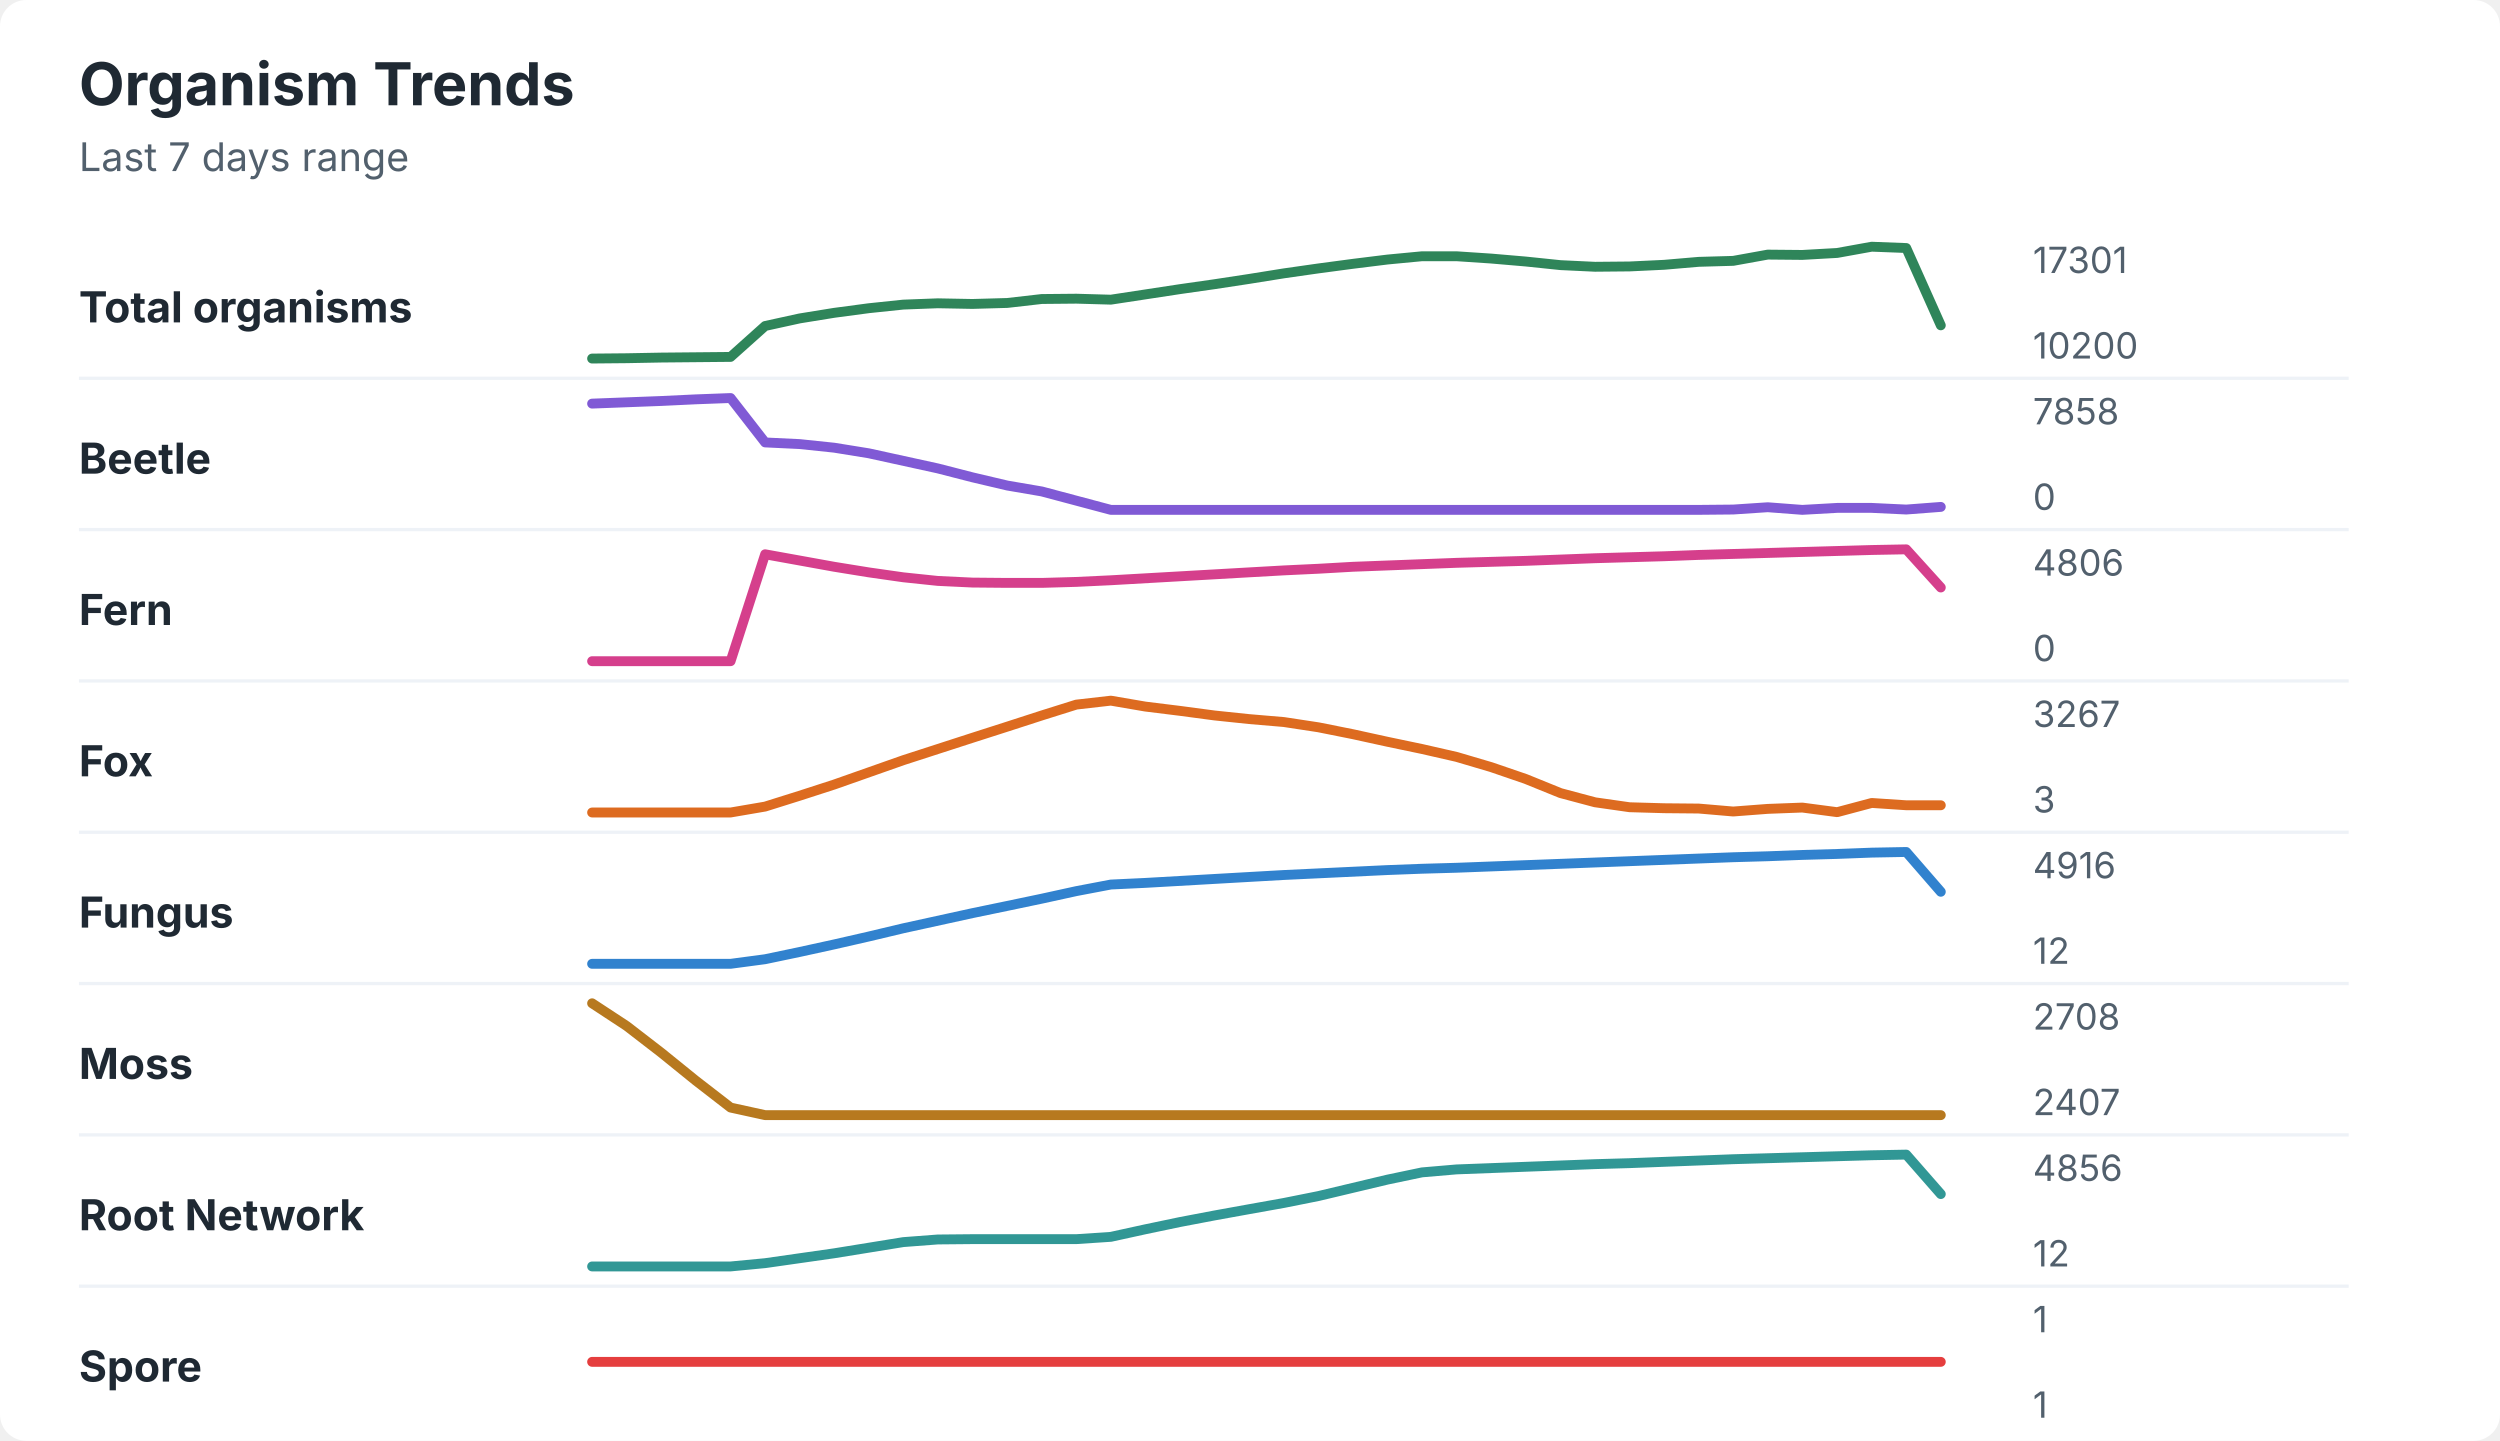
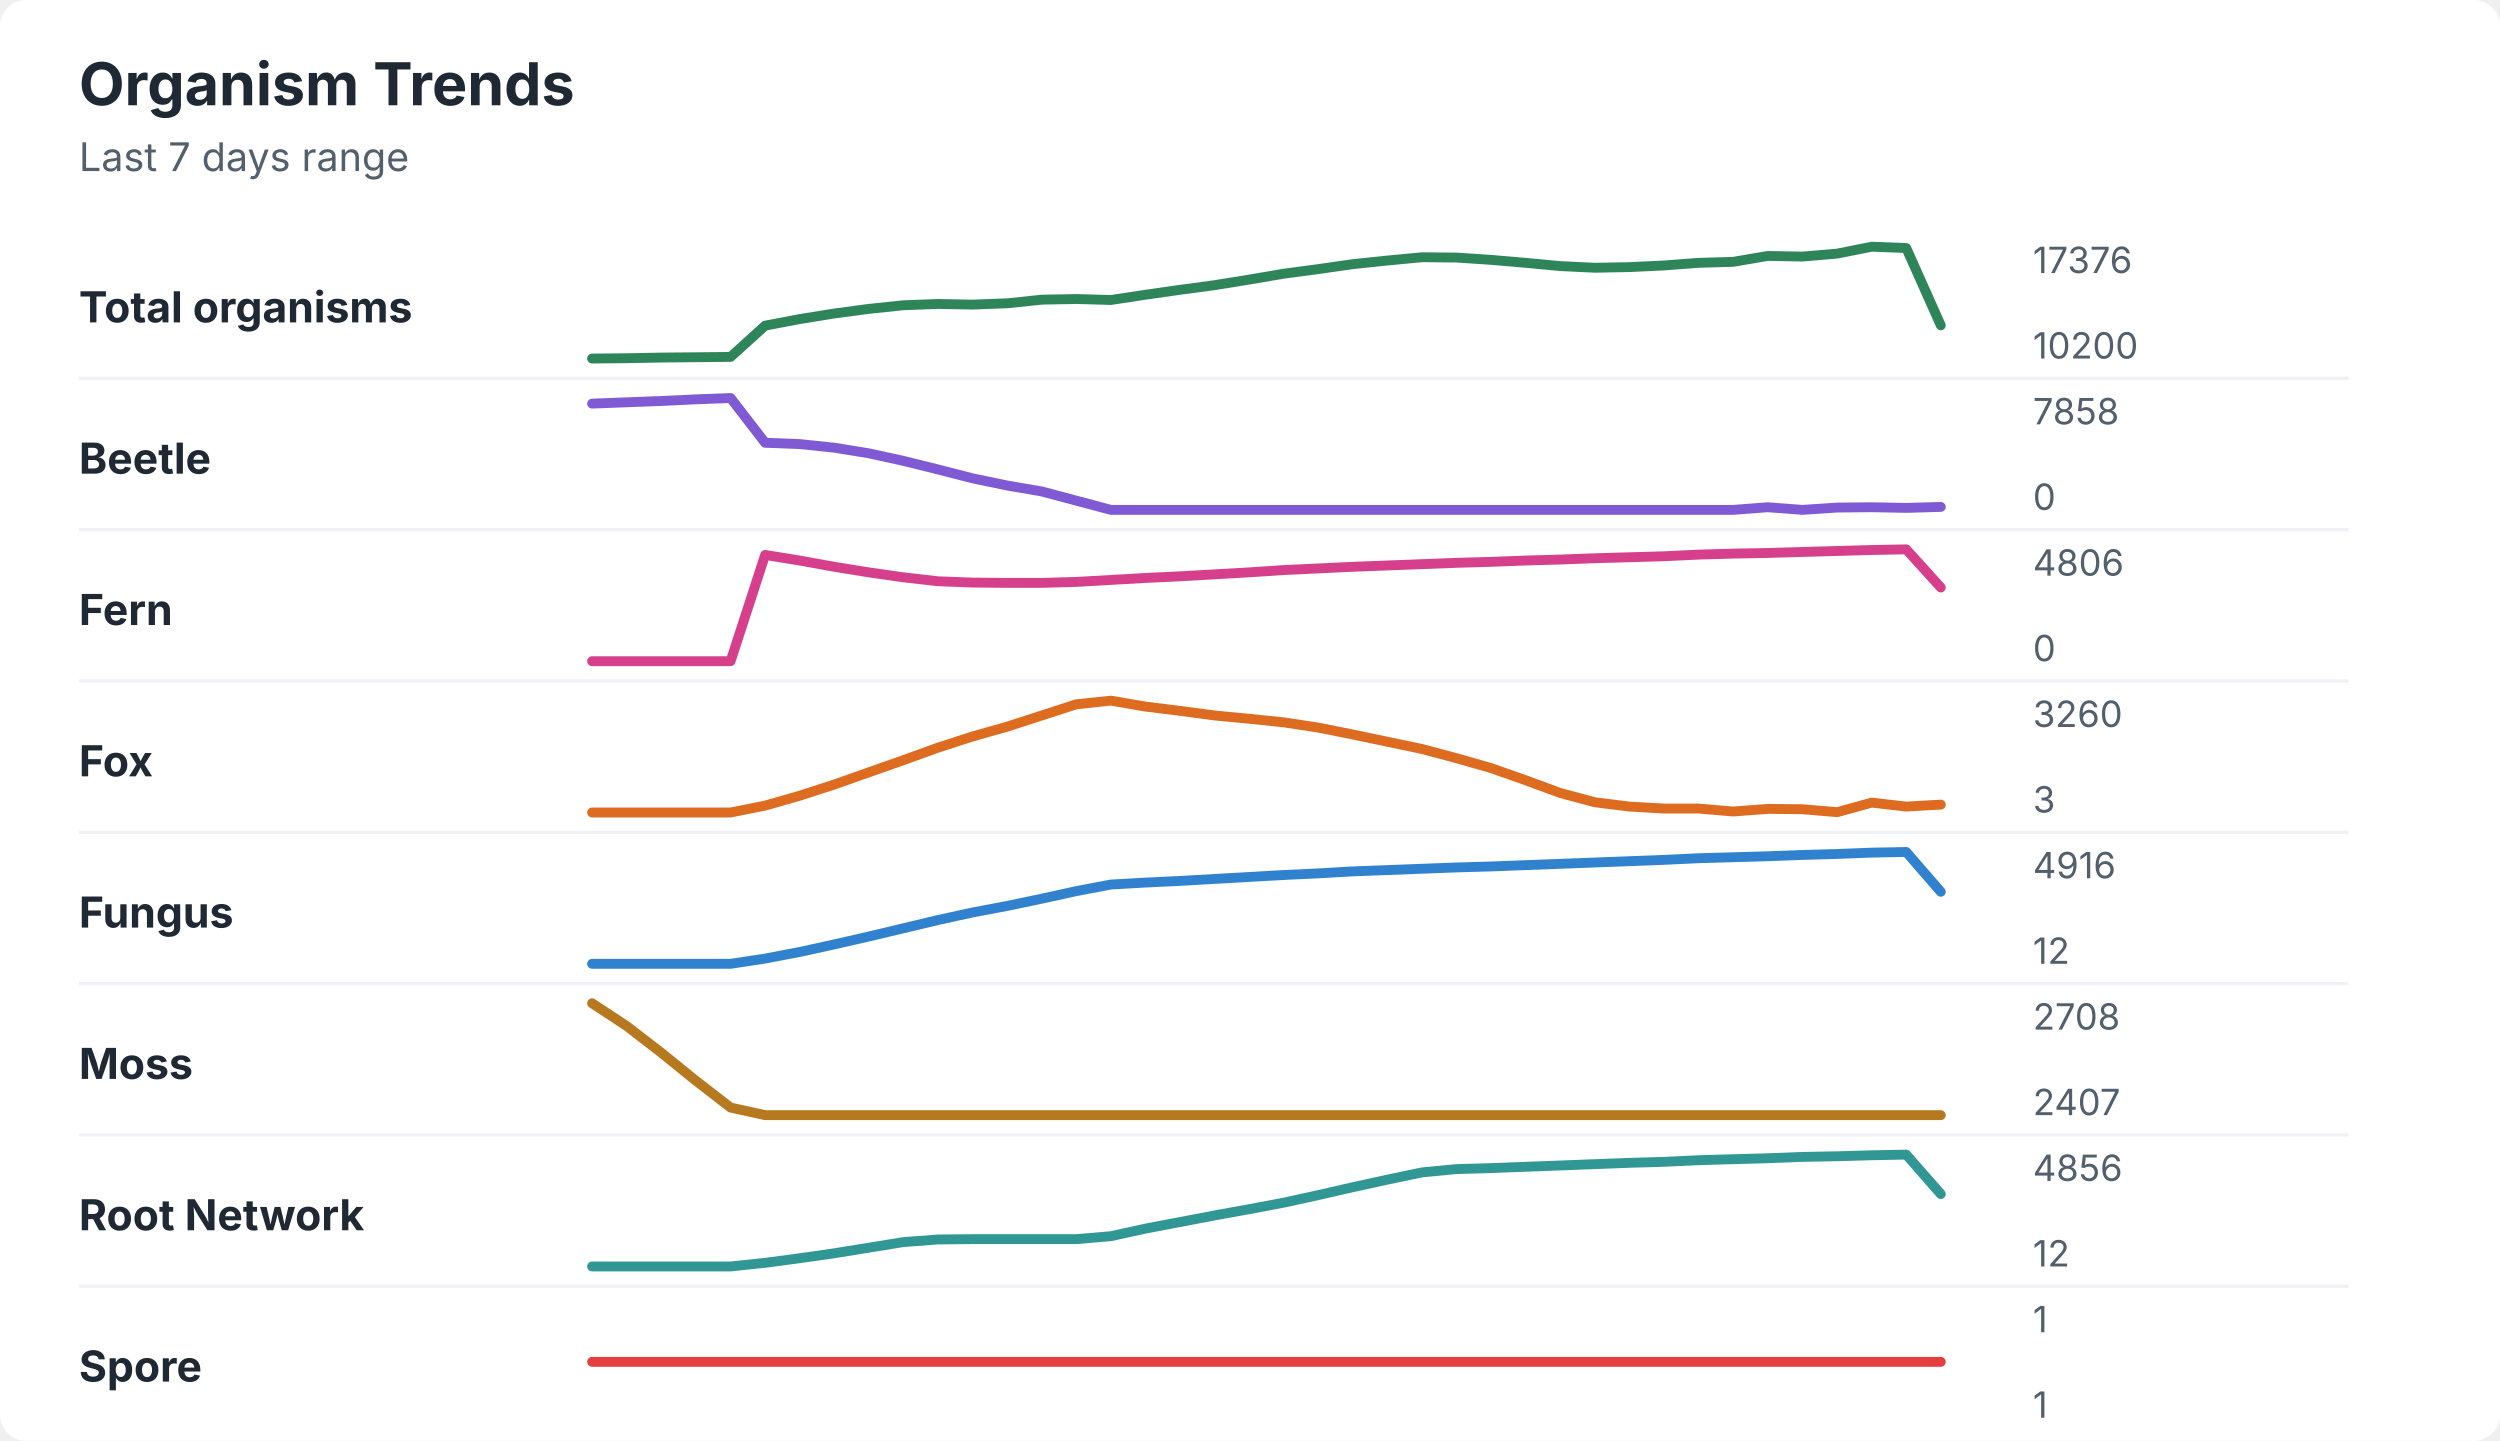
<svg xmlns="http://www.w3.org/2000/svg" width="760" height="438" viewBox="0 0 760 438" role="img" aria-labelledby="title desc">
  <rect width="760" height="438" rx="8" fill="#ffffff" />
  <style>
    text { font-family: -apple-system, BlinkMacSystemFont, "Segoe UI", sans-serif; }
    .title { font-size: 18px; font-weight: 700; fill: #1f2933; }
    .subtitle { font-size: 12px; fill: #52606d; }
    .label { font-size: 13px; font-weight: 650; fill: #1f2933; }
    .axis-value { font-size: 11px; fill: #52606d; }
    .separator { stroke: #eef2f7; stroke-width: 1; }
  </style>
  <text x="24" y="32" class="title">Organism Trends</text>
  <text x="24" y="52" class="subtitle">Last 7 days range</text>
  <text x="24" y="98" class="label">Total organisms</text>
-   <polyline points="180.0,109.0 190.5,108.9 201.0,108.7 211.5,108.6 222.1,108.5 232.6,99.1 243.1,96.8 253.6,95.1 264.1,93.7 274.6,92.6 285.1,92.2 295.6,92.4 306.2,92.1 316.7,90.9 327.2,90.8 337.7,91.1 348.2,89.5 358.7,87.9 369.2,86.4 379.7,84.8 390.3,83.1 400.8,81.6 411.3,80.2 421.8,78.9 432.3,77.9 442.8,77.9 453.3,78.6 463.8,79.5 474.4,80.6 484.9,81.1 495.4,81.0 505.9,80.5 516.4,79.6 526.9,79.3 537.4,77.4 547.9,77.5 558.5,76.9 569.0,75.0 579.5,75.4 590.0,98.9 " fill="none" stroke="#2f855a" stroke-width="3" stroke-linecap="round" stroke-linejoin="round" />
-   <text x="618" y="83" class="axis-value">17301</text>
+   <polyline points="180.0,109.0 190.5,108.9 201.0,108.7 211.5,108.6 222.1,108.5 232.6,99.0 243.1,97.0 253.6,95.3 264.1,93.9 274.6,92.8 285.1,92.4 295.6,92.6 306.2,92.2 316.7,91.1 327.2,90.9 337.7,91.2 348.2,89.6 358.7,88.1 369.2,86.7 379.7,85.0 390.3,83.2 400.8,81.8 411.3,80.3 421.8,79.2 432.3,78.2 442.8,78.3 453.3,79.0 463.8,79.9 474.4,80.9 484.9,81.4 495.4,81.2 505.9,80.7 516.4,79.9 526.9,79.6 537.4,77.8 547.9,78.0 558.5,77.1 569.0,75.0 579.5,75.4 590.0,98.9 " fill="none" stroke="#2f855a" stroke-width="3" stroke-linecap="round" stroke-linejoin="round" />
+   <text x="618" y="83" class="axis-value">17376</text>
  <text x="618" y="109" class="axis-value">10200</text>
  <line x1="24" y1="115.0" x2="714" y2="115.0" class="separator" />
  <text x="24" y="144" class="label">Beetle</text>
-   <polyline points="180.0,122.7 190.5,122.3 201.0,121.9 211.5,121.4 222.1,121.0 232.6,134.5 243.1,135.0 253.6,136.1 264.1,137.8 274.6,140.1 285.1,142.4 295.6,145.1 306.2,147.6 316.7,149.4 327.2,152.2 337.7,155.0 348.2,155.0 358.7,155.0 369.2,155.0 379.7,155.0 390.3,155.0 400.8,155.0 411.3,155.0 421.8,155.0 432.3,155.0 442.8,155.0 453.3,155.0 463.8,155.0 474.4,155.0 484.9,155.0 495.4,155.0 505.9,155.0 516.4,155.0 526.9,154.9 537.4,154.2 547.9,155.0 558.5,154.4 569.0,154.4 579.5,154.9 590.0,154.1 " fill="none" stroke="#805ad5" stroke-width="3" stroke-linecap="round" stroke-linejoin="round" />
+   <polyline points="180.0,122.7 190.5,122.3 201.0,121.9 211.5,121.4 222.1,121.0 232.6,134.6 243.1,135.0 253.6,136.1 264.1,137.8 274.6,140.1 285.1,142.7 295.6,145.4 306.2,147.6 316.7,149.4 327.2,152.2 337.7,155.0 348.2,155.0 358.7,155.0 369.2,155.0 379.7,155.0 390.3,155.0 400.8,155.0 411.3,155.0 421.8,155.0 432.3,155.0 442.8,155.0 453.3,155.0 463.8,155.0 474.4,155.0 484.9,155.0 495.4,155.0 505.9,155.0 516.4,155.0 526.9,155.0 537.4,154.2 547.9,155.0 558.5,154.3 569.0,154.2 579.5,154.4 590.0,154.1 " fill="none" stroke="#805ad5" stroke-width="3" stroke-linecap="round" stroke-linejoin="round" />
  <text x="618" y="129" class="axis-value">7858</text>
  <text x="618" y="155" class="axis-value">0</text>
  <line x1="24" y1="161.0" x2="714" y2="161.0" class="separator" />
  <text x="24" y="190" class="label">Fern</text>
-   <polyline points="180.0,201.0 190.5,201.0 201.0,201.0 211.5,201.0 222.1,201.0 232.6,168.5 243.1,170.4 253.6,172.3 264.1,174.0 274.6,175.5 285.1,176.6 295.6,177.1 306.2,177.2 316.7,177.2 327.2,176.9 337.7,176.4 348.2,175.8 358.7,175.2 369.2,174.6 379.7,174.0 390.3,173.4 400.8,172.9 411.3,172.3 421.8,171.9 432.3,171.5 442.8,171.1 453.3,170.8 463.8,170.5 474.4,170.1 484.9,169.7 495.4,169.4 505.9,169.1 516.4,168.7 526.9,168.4 537.4,168.1 547.9,167.8 558.5,167.5 569.0,167.2 579.5,167.0 590.0,178.6 " fill="none" stroke="#d53f8c" stroke-width="3" stroke-linecap="round" stroke-linejoin="round" />
+   <polyline points="180.0,201.0 190.5,201.0 201.0,201.0 211.5,201.0 222.1,201.0 232.6,168.7 243.1,170.4 253.6,172.3 264.1,174.0 274.6,175.5 285.1,176.7 295.6,177.1 306.2,177.2 316.7,177.2 327.2,176.9 337.7,176.3 348.2,175.7 358.7,175.2 369.2,174.6 379.7,174.0 390.3,173.3 400.8,172.8 411.3,172.3 421.8,171.9 432.3,171.5 442.8,171.1 453.3,170.8 463.8,170.4 474.4,170.1 484.9,169.7 495.4,169.4 505.9,169.1 516.4,168.6 526.9,168.3 537.4,168.1 547.9,167.8 558.5,167.5 569.0,167.2 579.5,167.0 590.0,178.6 " fill="none" stroke="#d53f8c" stroke-width="3" stroke-linecap="round" stroke-linejoin="round" />
  <text x="618" y="175" class="axis-value">4806</text>
  <text x="618" y="201" class="axis-value">0</text>
  <line x1="24" y1="207.0" x2="714" y2="207.0" class="separator" />
  <text x="24" y="236" class="label">Fox</text>
-   <polyline points="180.0,247.0 190.5,247.0 201.0,247.0 211.5,247.0 222.1,247.0 232.6,245.2 243.1,241.9 253.6,238.5 264.1,234.8 274.6,231.1 285.1,227.7 295.6,224.3 306.2,220.9 316.7,217.5 327.2,214.2 337.7,213.0 348.2,214.8 358.7,216.1 369.2,217.5 379.7,218.6 390.3,219.5 400.8,221.1 411.3,223.2 421.8,225.5 432.3,227.7 442.8,230.1 453.3,233.2 463.8,236.8 474.4,241.1 484.9,243.9 495.4,245.4 505.9,245.7 516.4,245.8 526.9,246.7 537.4,245.9 547.9,245.5 558.5,246.9 569.0,244.1 579.5,244.8 590.0,244.8 " fill="none" stroke="#dd6b20" stroke-width="3" stroke-linecap="round" stroke-linejoin="round" />
-   <text x="618" y="221" class="axis-value">3267</text>
+   <polyline points="180.0,247.0 190.5,247.0 201.0,247.0 211.5,247.0 222.1,247.0 232.6,244.9 243.1,241.9 253.6,238.5 264.1,234.8 274.6,231.1 285.1,227.3 295.6,223.9 306.2,220.9 316.7,217.5 327.2,214.1 337.7,213.0 348.2,214.8 358.7,216.1 369.2,217.5 379.7,218.5 390.3,219.6 400.8,221.2 411.3,223.3 421.8,225.5 432.3,227.7 442.8,230.5 453.3,233.5 463.8,237.2 474.4,241.1 484.9,243.9 495.4,245.2 505.9,245.8 516.4,245.8 526.9,246.7 537.4,245.9 547.9,246.0 558.5,246.9 569.0,244.0 579.5,245.2 590.0,244.6 " fill="none" stroke="#dd6b20" stroke-width="3" stroke-linecap="round" stroke-linejoin="round" />
+   <text x="618" y="221" class="axis-value">3260</text>
  <text x="618" y="247" class="axis-value">3</text>
  <line x1="24" y1="253.0" x2="714" y2="253.0" class="separator" />
  <text x="24" y="282" class="label">Fungus</text>
-   <polyline points="180.0,293.0 190.5,293.0 201.0,293.0 211.5,293.0 222.1,293.0 232.6,291.6 243.1,289.4 253.6,287.1 264.1,284.7 274.6,282.2 285.1,279.9 295.6,277.6 306.2,275.4 316.7,273.2 327.2,270.9 337.7,268.9 348.2,268.4 358.7,267.8 369.2,267.2 379.7,266.6 390.3,266.0 400.8,265.5 411.3,265.0 421.8,264.5 432.3,264.1 442.8,263.8 453.3,263.4 463.8,263.0 474.4,262.6 484.9,262.2 495.4,261.8 505.9,261.4 516.4,261.0 526.9,260.6 537.4,260.3 547.9,259.9 558.5,259.6 569.0,259.2 579.5,259.0 590.0,271.1 " fill="none" stroke="#3182ce" stroke-width="3" stroke-linecap="round" stroke-linejoin="round" />
+   <polyline points="180.0,293.0 190.5,293.0 201.0,293.0 211.5,293.0 222.1,293.0 232.6,291.4 243.1,289.4 253.6,287.1 264.1,284.7 274.6,282.2 285.1,279.7 295.6,277.4 306.2,275.4 316.7,273.2 327.2,270.9 337.7,268.9 348.2,268.3 358.7,267.8 369.2,267.2 379.7,266.6 390.3,266.0 400.8,265.5 411.3,264.9 421.8,264.5 432.3,264.1 442.8,263.7 453.3,263.4 463.8,263.0 474.4,262.6 484.9,262.2 495.4,261.8 505.9,261.4 516.4,260.9 526.9,260.6 537.4,260.3 547.9,259.9 558.5,259.6 569.0,259.2 579.5,259.0 590.0,271.1 " fill="none" stroke="#3182ce" stroke-width="3" stroke-linecap="round" stroke-linejoin="round" />
  <text x="618" y="267" class="axis-value">4916</text>
  <text x="618" y="293" class="axis-value">12</text>
  <line x1="24" y1="299.0" x2="714" y2="299.0" class="separator" />
  <text x="24" y="328" class="label">Moss</text>
  <polyline points="180.0,305.0 190.5,311.9 201.0,320.0 211.5,328.5 222.1,336.7 232.6,339.0 243.1,339.0 253.6,339.0 264.1,339.0 274.6,339.0 285.1,339.0 295.6,339.0 306.2,339.0 316.7,339.0 327.2,339.0 337.7,339.0 348.2,339.0 358.7,339.0 369.2,339.0 379.7,339.0 390.3,339.0 400.8,339.0 411.3,339.0 421.8,339.0 432.3,339.0 442.8,339.0 453.3,339.0 463.8,339.0 474.4,339.0 484.9,339.0 495.4,339.0 505.9,339.0 516.4,339.0 526.9,339.0 537.4,339.0 547.9,339.0 558.5,339.0 569.0,339.0 579.5,339.0 590.0,339.0 " fill="none" stroke="#b7791f" stroke-width="3" stroke-linecap="round" stroke-linejoin="round" />
  <text x="618" y="313" class="axis-value">2708</text>
  <text x="618" y="339" class="axis-value">2407</text>
  <line x1="24" y1="345.0" x2="714" y2="345.0" class="separator" />
  <text x="24" y="374" class="label">Root Network</text>
-   <polyline points="180.0,385.0 190.5,385.0 201.0,385.0 211.5,385.0 222.1,385.0 232.6,384.0 243.1,382.5 253.6,381.0 264.1,379.3 274.6,377.6 285.1,376.8 295.6,376.7 306.2,376.7 316.7,376.7 327.2,376.7 337.7,376.0 348.2,373.7 358.7,371.5 369.2,369.5 379.7,367.6 390.3,365.7 400.8,363.6 411.3,361.1 421.8,358.6 432.3,356.4 442.8,355.5 453.3,355.1 463.8,354.7 474.4,354.3 484.9,353.9 495.4,353.6 505.9,353.2 516.4,352.8 526.9,352.4 537.4,352.1 547.9,351.8 558.5,351.5 569.0,351.2 579.5,351.0 590.0,363.0 " fill="none" stroke="#319795" stroke-width="3" stroke-linecap="round" stroke-linejoin="round" />
+   <polyline points="180.0,385.0 190.5,385.0 201.0,385.0 211.5,385.0 222.1,385.0 232.6,383.9 243.1,382.5 253.6,381.0 264.1,379.3 274.6,377.6 285.1,376.8 295.6,376.7 306.2,376.7 316.7,376.7 327.2,376.7 337.7,375.8 348.2,373.5 358.7,371.5 369.2,369.5 379.7,367.6 390.3,365.6 400.8,363.3 411.3,360.9 421.8,358.6 432.3,356.4 442.8,355.4 453.3,355.1 463.8,354.7 474.4,354.3 484.9,353.9 495.4,353.5 505.9,353.2 516.4,352.7 526.9,352.4 537.4,352.1 547.9,351.7 558.5,351.5 569.0,351.2 579.5,351.0 590.0,363.0 " fill="none" stroke="#319795" stroke-width="3" stroke-linecap="round" stroke-linejoin="round" />
  <text x="618" y="359" class="axis-value">4856</text>
  <text x="618" y="385" class="axis-value">12</text>
  <line x1="24" y1="391.0" x2="714" y2="391.0" class="separator" />
  <text x="24" y="420" class="label">Spore</text>
  <polyline points="180.0,414.0 190.5,414.0 201.0,414.0 211.5,414.0 222.1,414.0 232.6,414.0 243.1,414.0 253.6,414.0 264.1,414.0 274.6,414.0 285.1,414.0 295.6,414.0 306.2,414.0 316.7,414.0 327.2,414.0 337.7,414.0 348.2,414.0 358.7,414.0 369.2,414.0 379.7,414.0 390.3,414.0 400.8,414.0 411.3,414.0 421.8,414.0 432.3,414.0 442.8,414.0 453.3,414.0 463.8,414.0 474.4,414.0 484.9,414.0 495.4,414.0 505.9,414.0 516.4,414.0 526.9,414.0 537.4,414.0 547.9,414.0 558.5,414.0 569.0,414.0 579.5,414.0 590.0,414.0 " fill="none" stroke="#e53e3e" stroke-width="3" stroke-linecap="round" stroke-linejoin="round" />
  <text x="618" y="405" class="axis-value">1</text>
  <text x="618" y="431" class="axis-value">1</text>
</svg>
